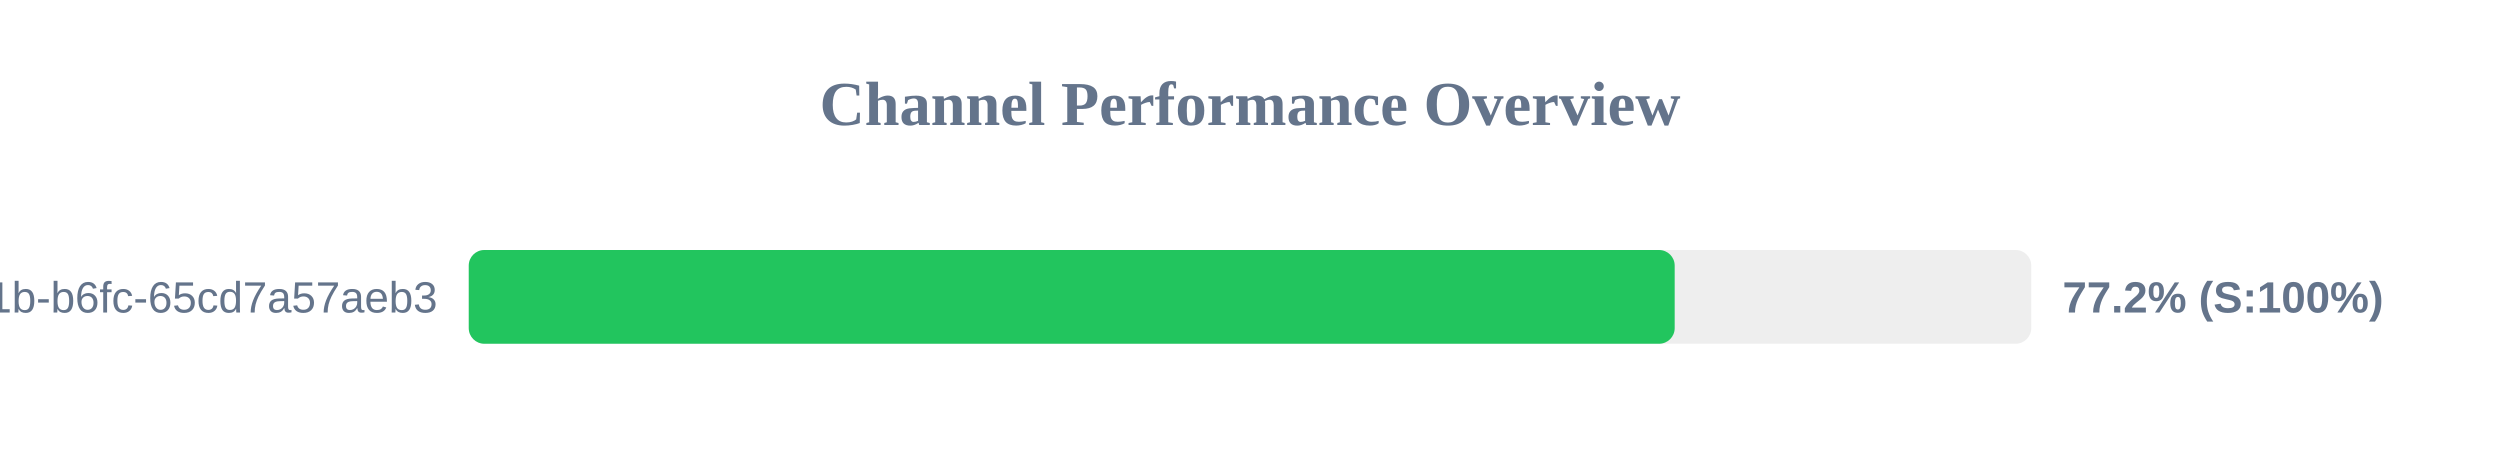
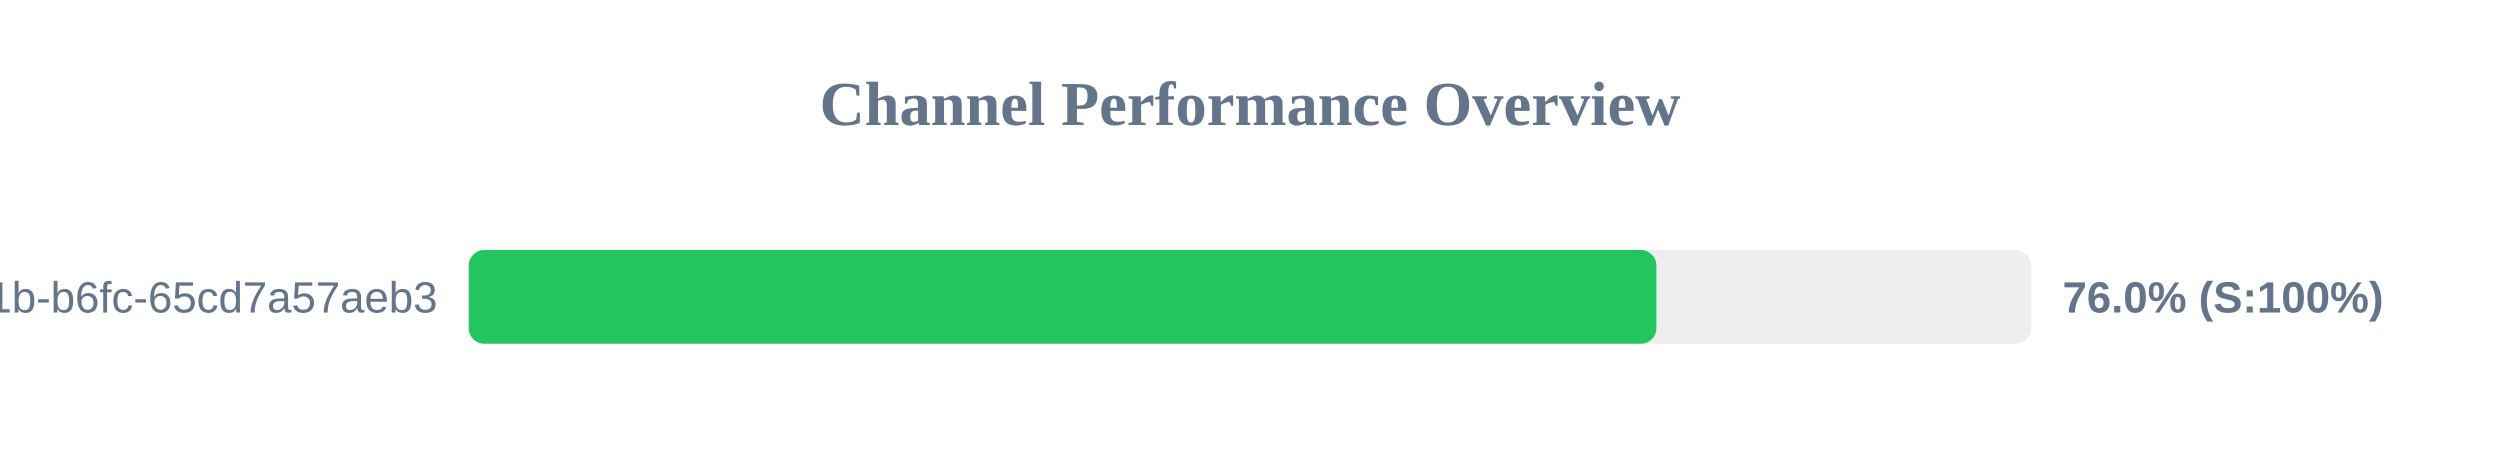
<svg xmlns="http://www.w3.org/2000/svg" width="800" height="150" version="1.1">
  <style>
        .row { font: 14px Arial; fill: #64748b; }
        .score { font: bold 14px Arial; fill: #64748b; }
    </style>
  <text x="400" y="40" text-anchor="middle" font-size="20px" font-weight="bold" fill="#64748b">Channel Performance Overview</text>
  <rect x="150" y="80" width="500" height="30" fill="#eee" rx="5" />
-   <rect x="150" y="80" width="385.9" height="30" fill="#22c55e" rx="5" />
+   <rect x="150" y="80" width="380.05" height="30" fill="#22c55e" rx="5" />
  <text x="140" y="100" text-anchor="end" class="row">?uuid=9c859345-959f-491b-b6fc-65cd7a57aeb3</text>
-   <text x="660" y="100" text-anchor="start" class="score">77.2% (S:100%)</text>
+   <text x="660" y="100" text-anchor="start" class="score">76.0% (S:100%)</text>
</svg>
